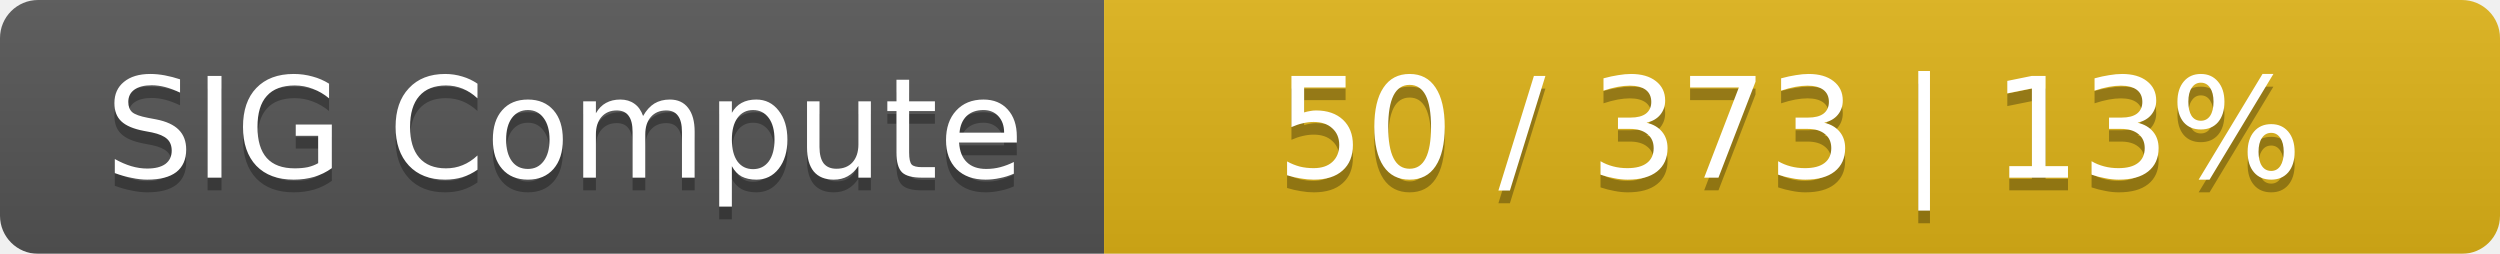
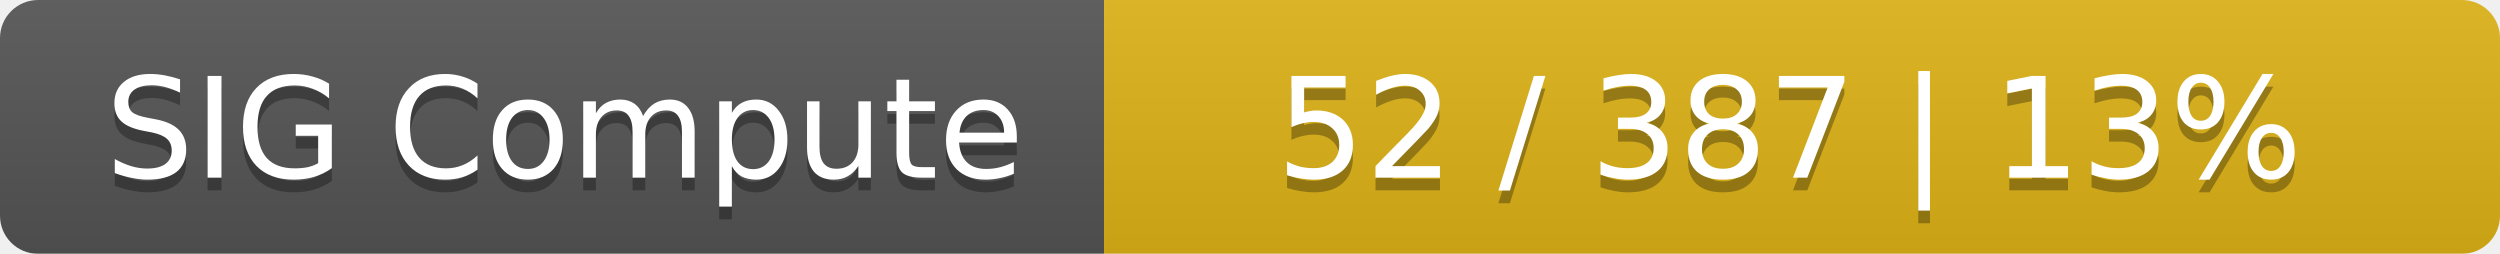
<svg xmlns="http://www.w3.org/2000/svg" width="197" height="20">
  <linearGradient id="smooth" x2="0" y2="100%">
    <stop offset="0" stop-color="#bbb" stop-opacity=".1" />
    <stop offset="1" stop-opacity=".1" />
  </linearGradient>
  <mask id="round">
    <rect width="197" height="20" rx="3" fill="#fff" />
  </mask>
  <g mask="url(#round)">
    <rect width="87" height="20" fill="#555" />
    <rect x="87" width="110" height="20" fill="#dfb317" />
    <rect width="197" height="20" fill="url(#smooth)" />
  </g>
  <g fill="#fff" text-anchor="middle" font-family="DejaVu Sans,Verdana,Geneva,sans-serif" font-size="11">
    <text x="44.5" y="15" fill="#010101" fill-opacity=".3">SIG Compute</text>
    <text x="44.5" y="14">SIG Compute</text>
-     <text x="141" y="15" fill="#010101" fill-opacity=".3">50 / 373    |    13%</text>
-     <text x="141" y="14">50 / 373    |    13%</text>
+     <text x="141" y="15" fill="#010101" fill-opacity=".3">52 / 387    |    13%</text>
+     <text x="141" y="14">52 / 387    |    13%</text>
  </g>
</svg>
